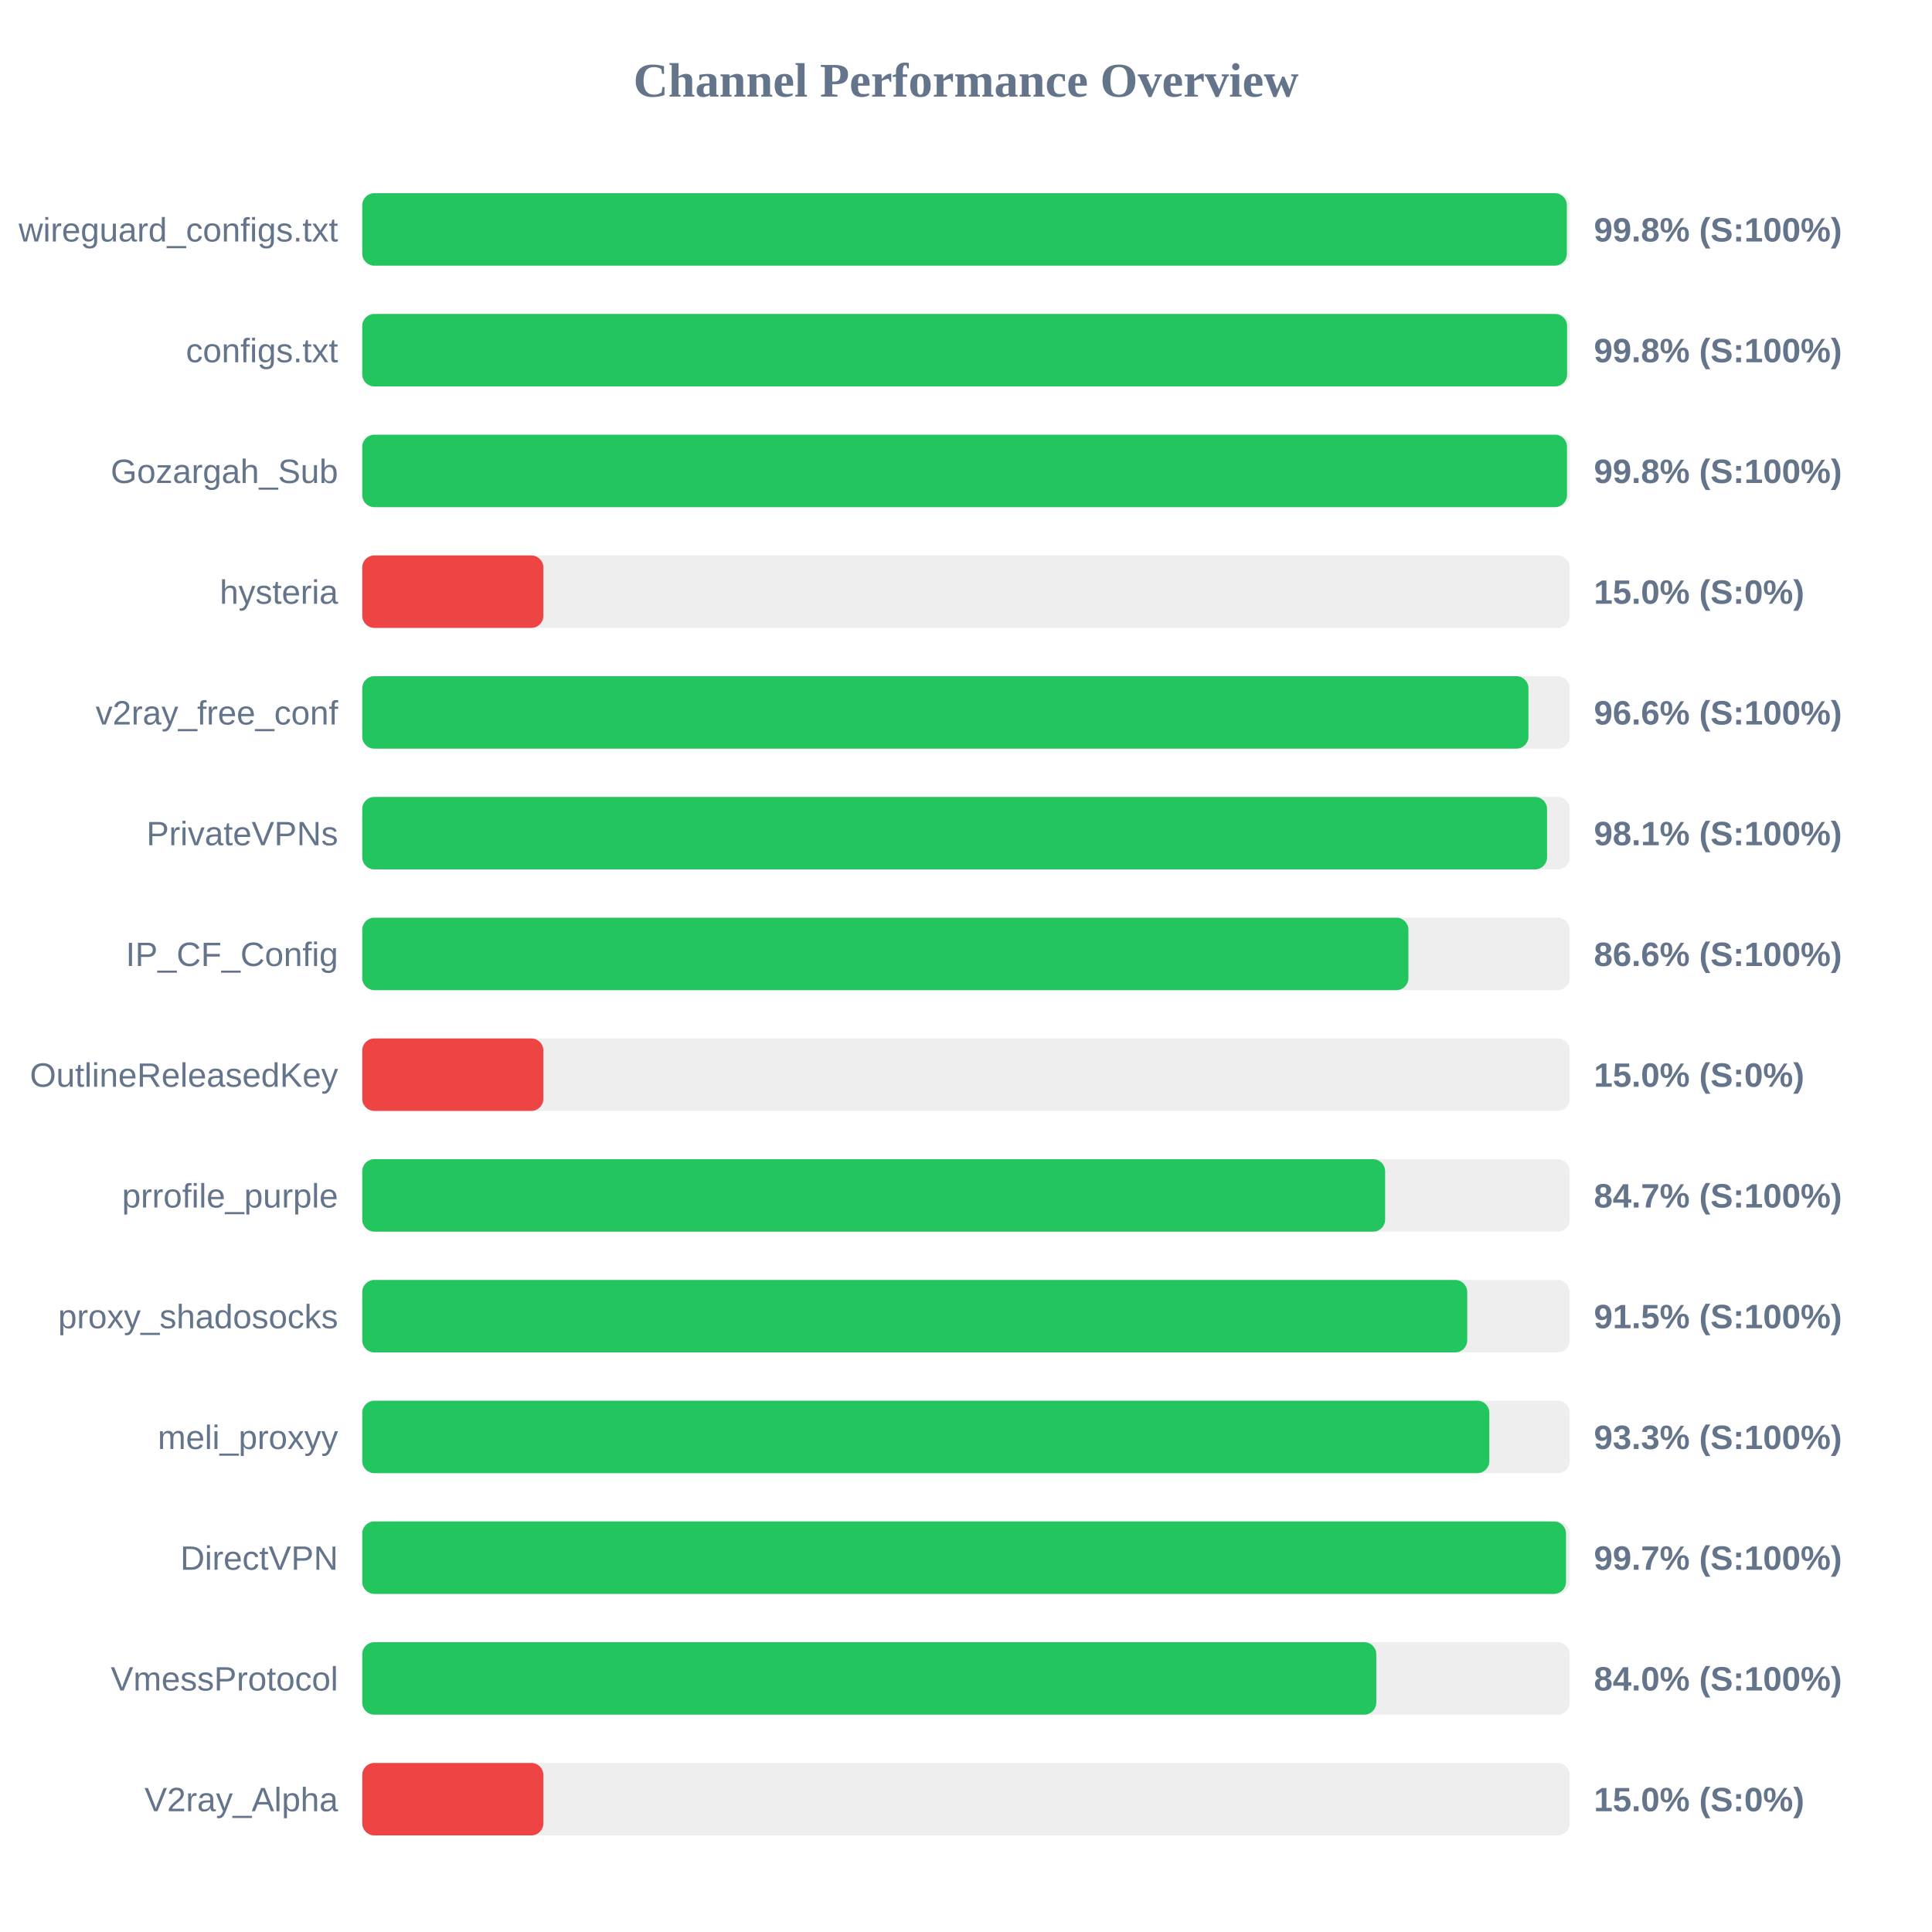
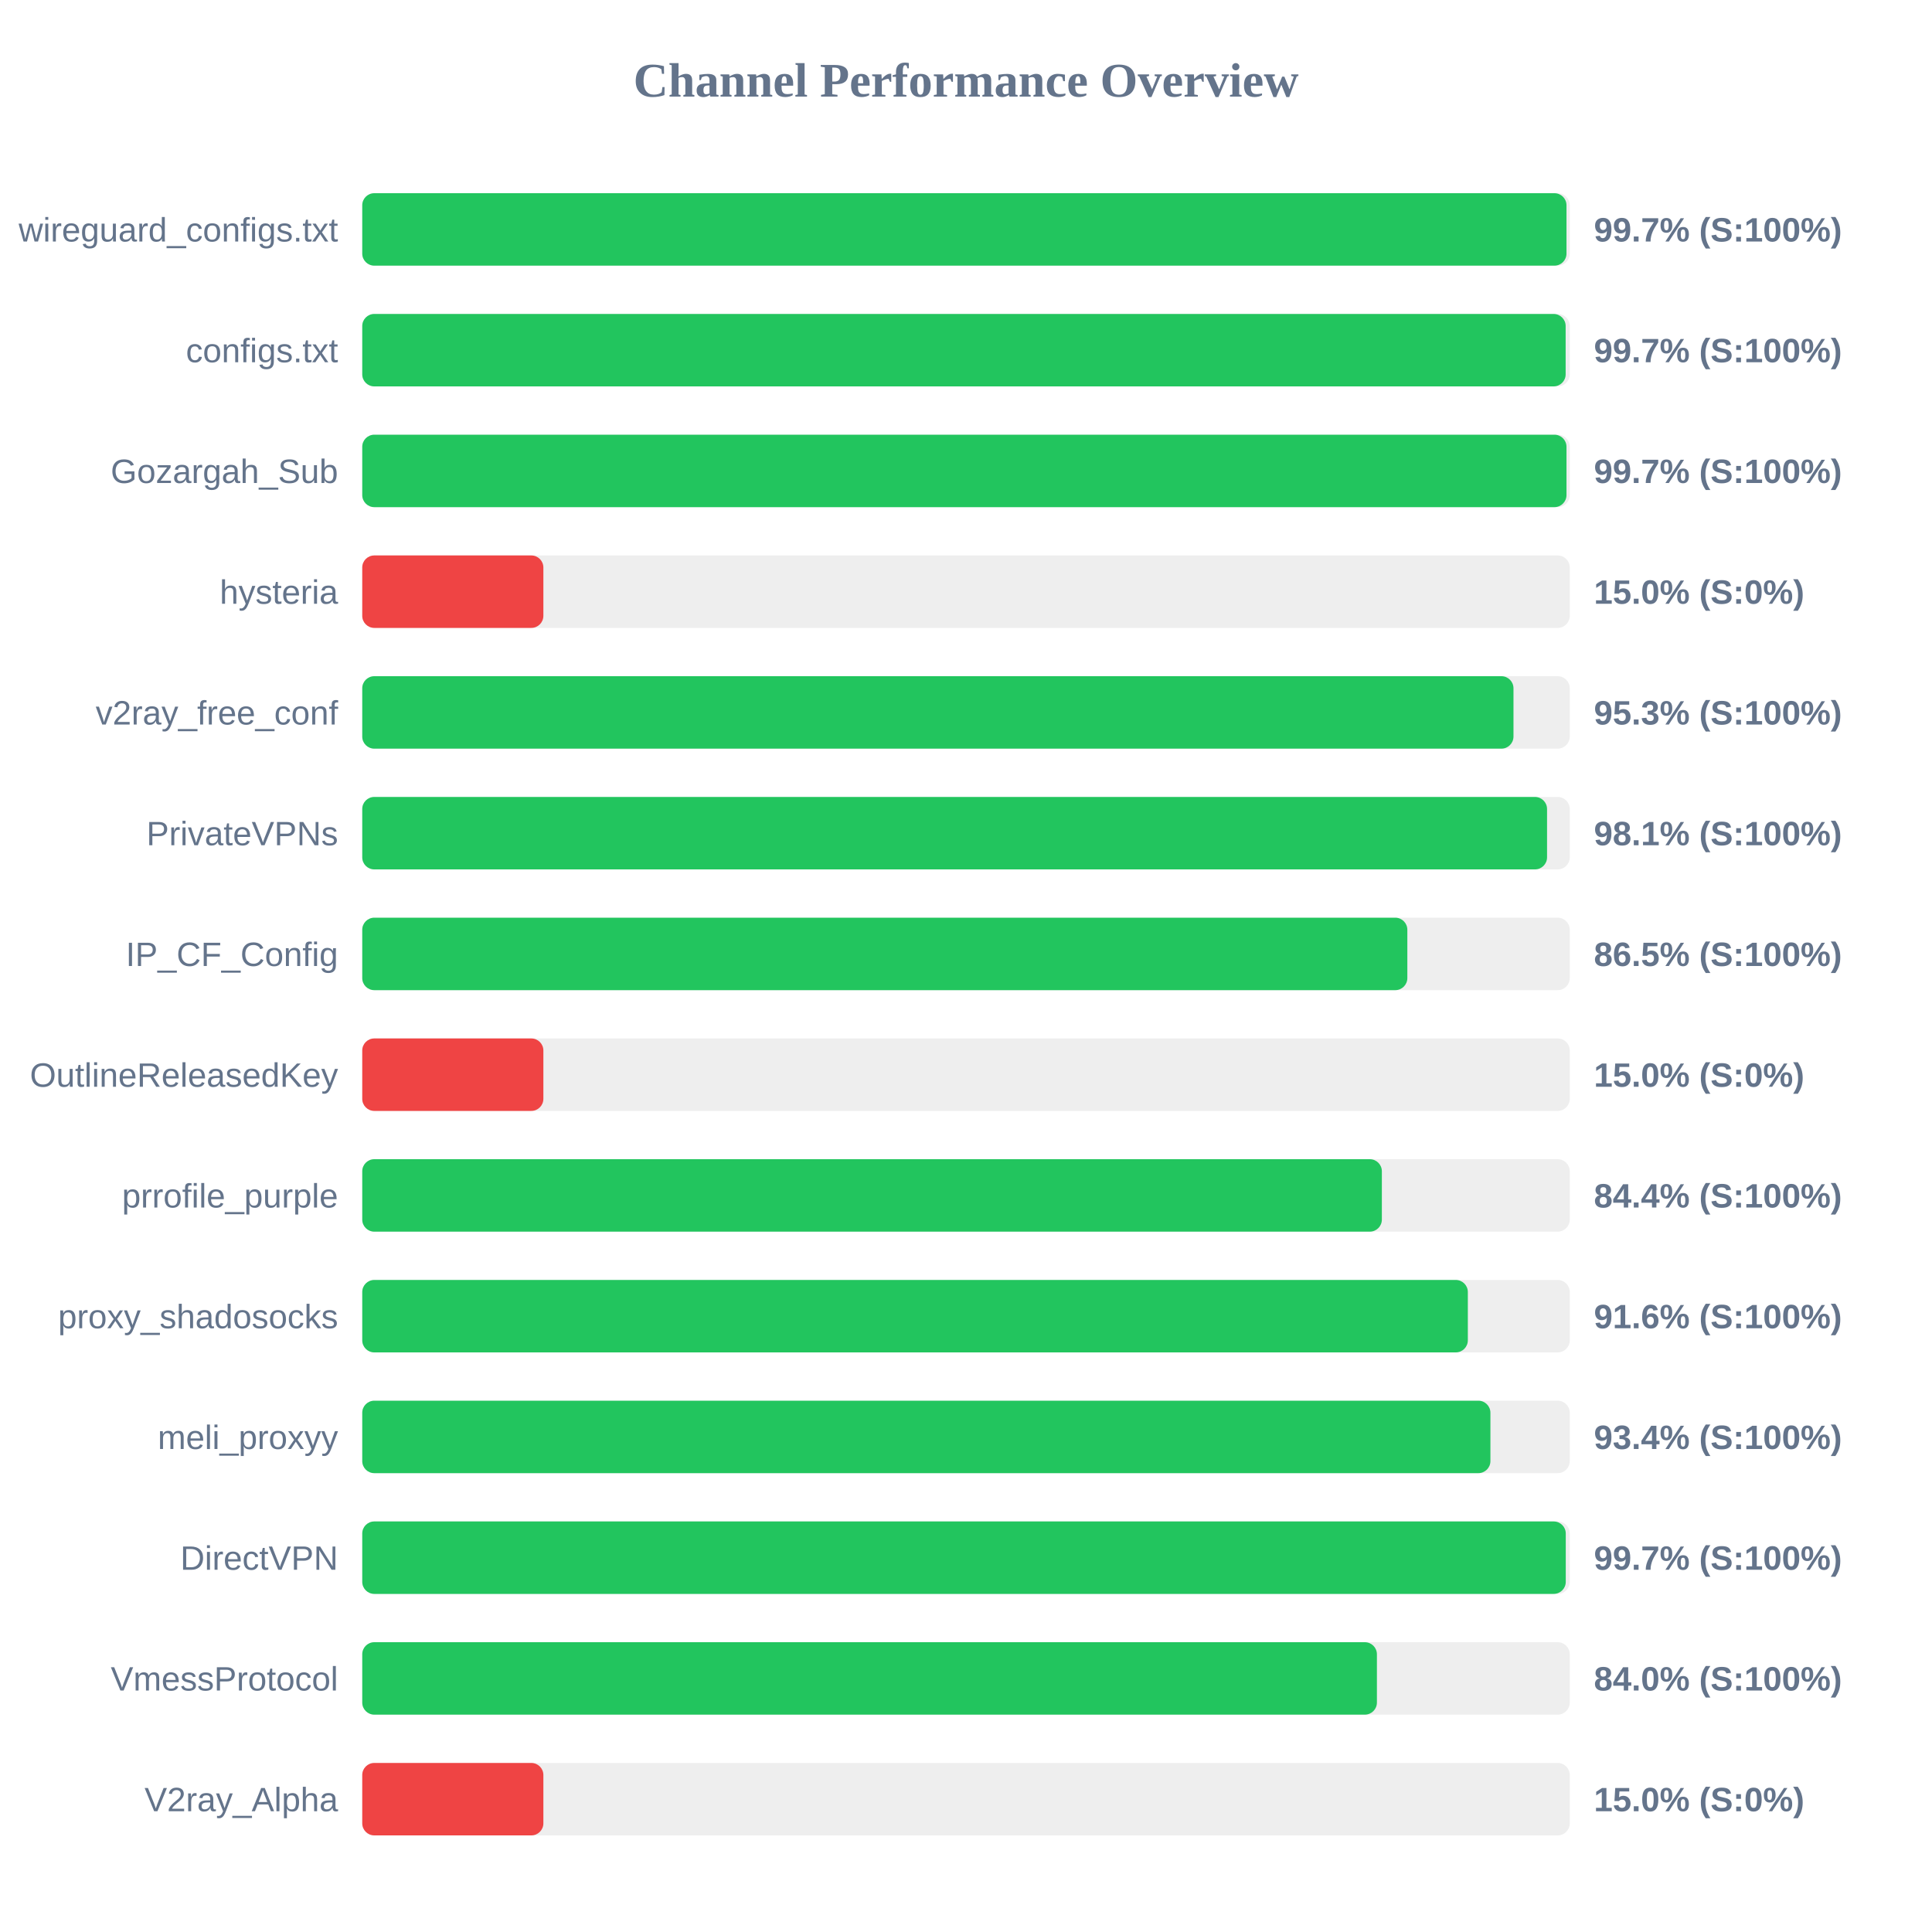
<svg xmlns="http://www.w3.org/2000/svg" width="800" height="800" version="1.1">
  <style>
        .row { font: 14px Arial; fill: #64748b; }
        .score { font: bold 14px Arial; fill: #64748b; }
    </style>
  <text x="400" y="40" text-anchor="middle" font-size="20px" font-weight="bold" fill="#64748b">Channel Performance Overview</text>
  <rect x="150" y="80" width="500" height="30" fill="#eee" rx="5" />
-   <rect x="150" y="80" width="498.8" height="30" fill="#22c55e" rx="5" />
+   <rect x="150" y="80" width="498.65" height="30" fill="#22c55e" rx="5" />
  <text x="140" y="100" text-anchor="end" class="row">wireguard_configs.txt</text>
-   <text x="660" y="100" text-anchor="start" class="score">99.8% (S:100%)</text>
+   <text x="660" y="100" text-anchor="start" class="score">99.7% (S:100%)</text>
  <rect x="150" y="130" width="500" height="30" fill="#eee" rx="5" />
-   <rect x="150" y="130" width="498.9" height="30" fill="#22c55e" rx="5" />
+   <rect x="150" y="130" width="498.3" height="30" fill="#22c55e" rx="5" />
  <text x="140" y="150" text-anchor="end" class="row">configs.txt</text>
-   <text x="660" y="150" text-anchor="start" class="score">99.8% (S:100%)</text>
+   <text x="660" y="150" text-anchor="start" class="score">99.7% (S:100%)</text>
  <rect x="150" y="180" width="500" height="30" fill="#eee" rx="5" />
-   <rect x="150" y="180" width="498.85" height="30" fill="#22c55e" rx="5" />
+   <rect x="150" y="180" width="498.65" height="30" fill="#22c55e" rx="5" />
  <text x="140" y="200" text-anchor="end" class="row">Gozargah_Sub</text>
-   <text x="660" y="200" text-anchor="start" class="score">99.8% (S:100%)</text>
+   <text x="660" y="200" text-anchor="start" class="score">99.7% (S:100%)</text>
  <rect x="150" y="230" width="500" height="30" fill="#eee" rx="5" />
  <rect x="150" y="230" width="75.0" height="30" fill="#ef4444" rx="5" />
  <text x="140" y="250" text-anchor="end" class="row">hysteria</text>
  <text x="660" y="250" text-anchor="start" class="score">15.0% (S:0%)</text>
  <rect x="150" y="280" width="500" height="30" fill="#eee" rx="5" />
-   <rect x="150" y="280" width="482.9" height="30" fill="#22c55e" rx="5" />
+   <rect x="150" y="280" width="476.7" height="30" fill="#22c55e" rx="5" />
  <text x="140" y="300" text-anchor="end" class="row">v2ray_free_conf</text>
-   <text x="660" y="300" text-anchor="start" class="score">96.6% (S:100%)</text>
+   <text x="660" y="300" text-anchor="start" class="score">95.3% (S:100%)</text>
  <rect x="150" y="330" width="500" height="30" fill="#eee" rx="5" />
  <rect x="150" y="330" width="490.6" height="30" fill="#22c55e" rx="5" />
  <text x="140" y="350" text-anchor="end" class="row">PrivateVPNs</text>
  <text x="660" y="350" text-anchor="start" class="score">98.1% (S:100%)</text>
  <rect x="150" y="380" width="500" height="30" fill="#eee" rx="5" />
-   <rect x="150" y="380" width="433.2" height="30" fill="#22c55e" rx="5" />
+   <rect x="150" y="380" width="432.75" height="30" fill="#22c55e" rx="5" />
  <text x="140" y="400" text-anchor="end" class="row">IP_CF_Config</text>
-   <text x="660" y="400" text-anchor="start" class="score">86.6% (S:100%)</text>
+   <text x="660" y="400" text-anchor="start" class="score">86.5% (S:100%)</text>
  <rect x="150" y="430" width="500" height="30" fill="#eee" rx="5" />
  <rect x="150" y="430" width="75.0" height="30" fill="#ef4444" rx="5" />
  <text x="140" y="450" text-anchor="end" class="row">OutlineReleasedKey</text>
  <text x="660" y="450" text-anchor="start" class="score">15.0% (S:0%)</text>
  <rect x="150" y="480" width="500" height="30" fill="#eee" rx="5" />
-   <rect x="150" y="480" width="423.55" height="30" fill="#22c55e" rx="5" />
+   <rect x="150" y="480" width="422.2" height="30" fill="#22c55e" rx="5" />
  <text x="140" y="500" text-anchor="end" class="row">prrofile_purple</text>
-   <text x="660" y="500" text-anchor="start" class="score">84.7% (S:100%)</text>
+   <text x="660" y="500" text-anchor="start" class="score">84.4% (S:100%)</text>
  <rect x="150" y="530" width="500" height="30" fill="#eee" rx="5" />
-   <rect x="150" y="530" width="457.55" height="30" fill="#22c55e" rx="5" />
+   <rect x="150" y="530" width="457.8" height="30" fill="#22c55e" rx="5" />
  <text x="140" y="550" text-anchor="end" class="row">proxy_shadosocks</text>
-   <text x="660" y="550" text-anchor="start" class="score">91.5% (S:100%)</text>
+   <text x="660" y="550" text-anchor="start" class="score">91.6% (S:100%)</text>
  <rect x="150" y="580" width="500" height="30" fill="#eee" rx="5" />
-   <rect x="150" y="580" width="466.7" height="30" fill="#22c55e" rx="5" />
+   <rect x="150" y="580" width="467.15" height="30" fill="#22c55e" rx="5" />
  <text x="140" y="600" text-anchor="end" class="row">meli_proxyy</text>
-   <text x="660" y="600" text-anchor="start" class="score">93.3% (S:100%)</text>
+   <text x="660" y="600" text-anchor="start" class="score">93.4% (S:100%)</text>
  <rect x="150" y="630" width="500" height="30" fill="#eee" rx="5" />
-   <rect x="150" y="630" width="498.45" height="30" fill="#22c55e" rx="5" />
+   <rect x="150" y="630" width="498.35" height="30" fill="#22c55e" rx="5" />
  <text x="140" y="650" text-anchor="end" class="row">DirectVPN</text>
  <text x="660" y="650" text-anchor="start" class="score">99.7% (S:100%)</text>
  <rect x="150" y="680" width="500" height="30" fill="#eee" rx="5" />
-   <rect x="150" y="680" width="419.9" height="30" fill="#22c55e" rx="5" />
+   <rect x="150" y="680" width="420.15" height="30" fill="#22c55e" rx="5" />
  <text x="140" y="700" text-anchor="end" class="row">VmessProtocol</text>
  <text x="660" y="700" text-anchor="start" class="score">84.0% (S:100%)</text>
  <rect x="150" y="730" width="500" height="30" fill="#eee" rx="5" />
  <rect x="150" y="730" width="75.0" height="30" fill="#ef4444" rx="5" />
  <text x="140" y="750" text-anchor="end" class="row">V2ray_Alpha</text>
  <text x="660" y="750" text-anchor="start" class="score">15.0% (S:0%)</text>
</svg>
